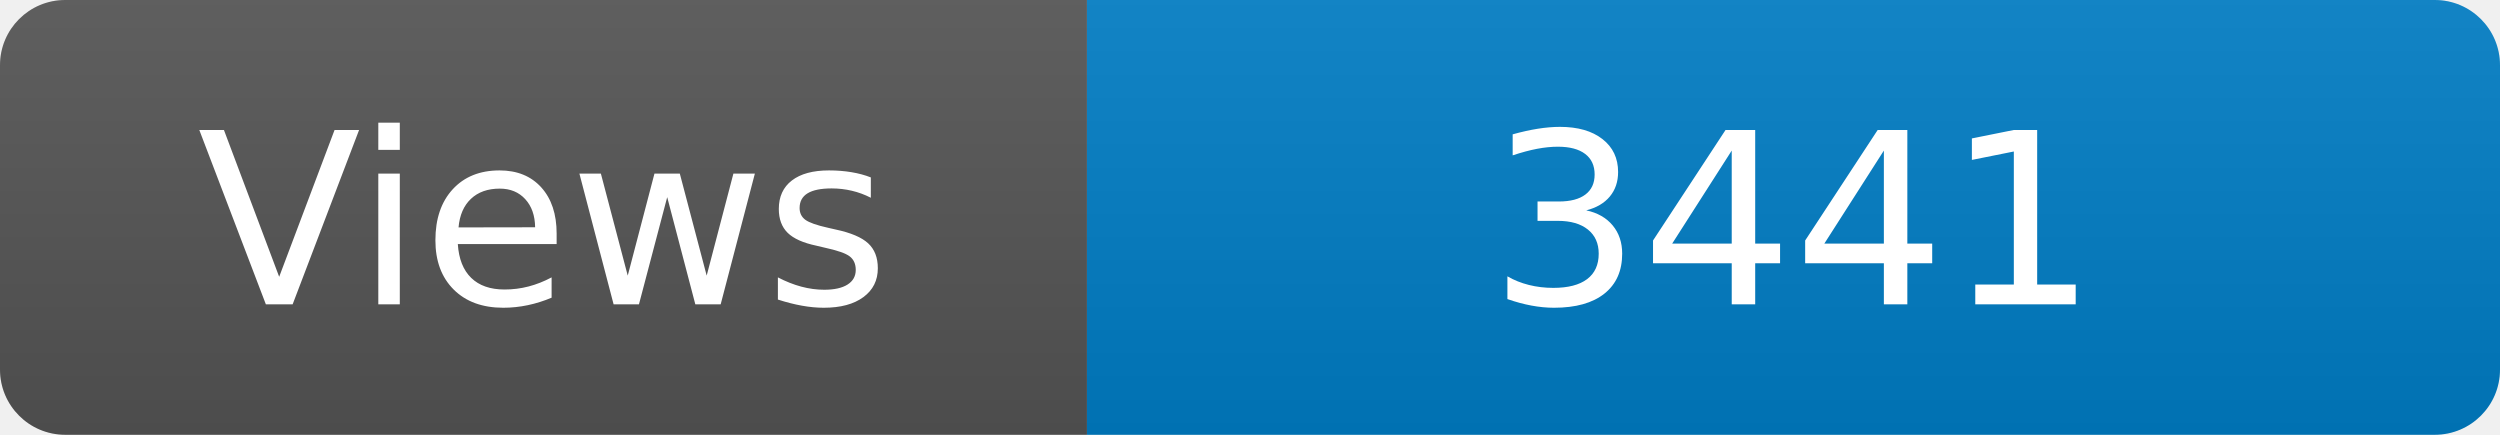
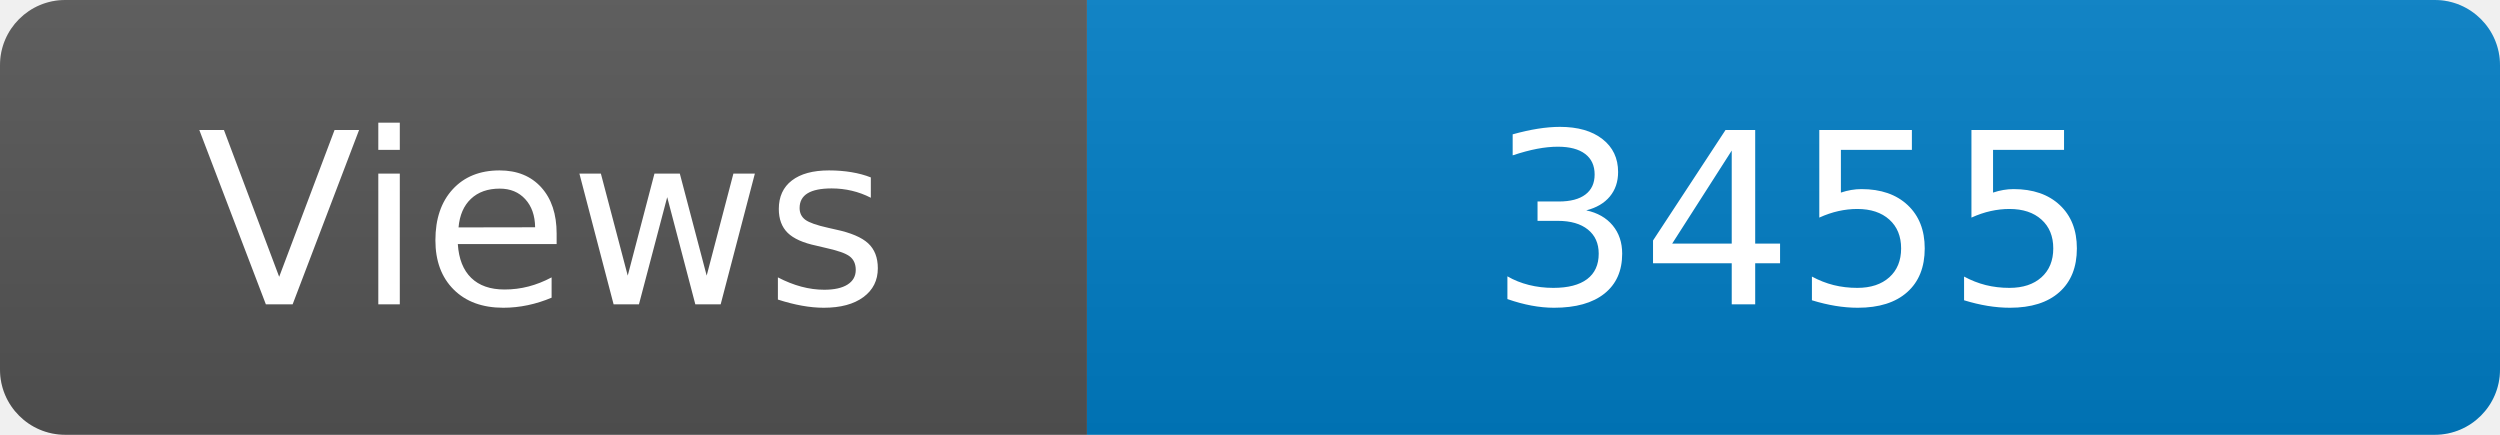
<svg xmlns="http://www.w3.org/2000/svg" width="115" height="20" role="img" aria-label="Maintained?: yes">
  <linearGradient id="s" x2="0" y2="100%">
    <stop offset="0" stop-color="#bbb" stop-opacity=".1" />
    <stop offset="1" stop-opacity=".1" />
  </linearGradient>
  <clipPath id="r">
    <rect width="115" height="20" rx="3" fill="#fff" />
  </clipPath>
  <g clip-path="url(#r)">
    <rect width="50" height="20" fill="#555" />
    <rect x="50" width="160" height="20" fill="#007ec6" />
    <rect width="115" height="20" fill="url(#s)" />
  </g>
  <g fill="#fff" text-anchor="middle" font-family="Verdana,Geneva,DejaVu Sans,sans-serif" font-size="110">
    <text x="250" y="140" transform="scale(.1)" fill="#fff">Views</text>
-     <text x="825" y="140" transform="scale(.1)" fill="#fff">3441</text>
+     <text x="825" y="140" transform="scale(.1)" fill="#fff">3455</text>
  </g>
</svg>
